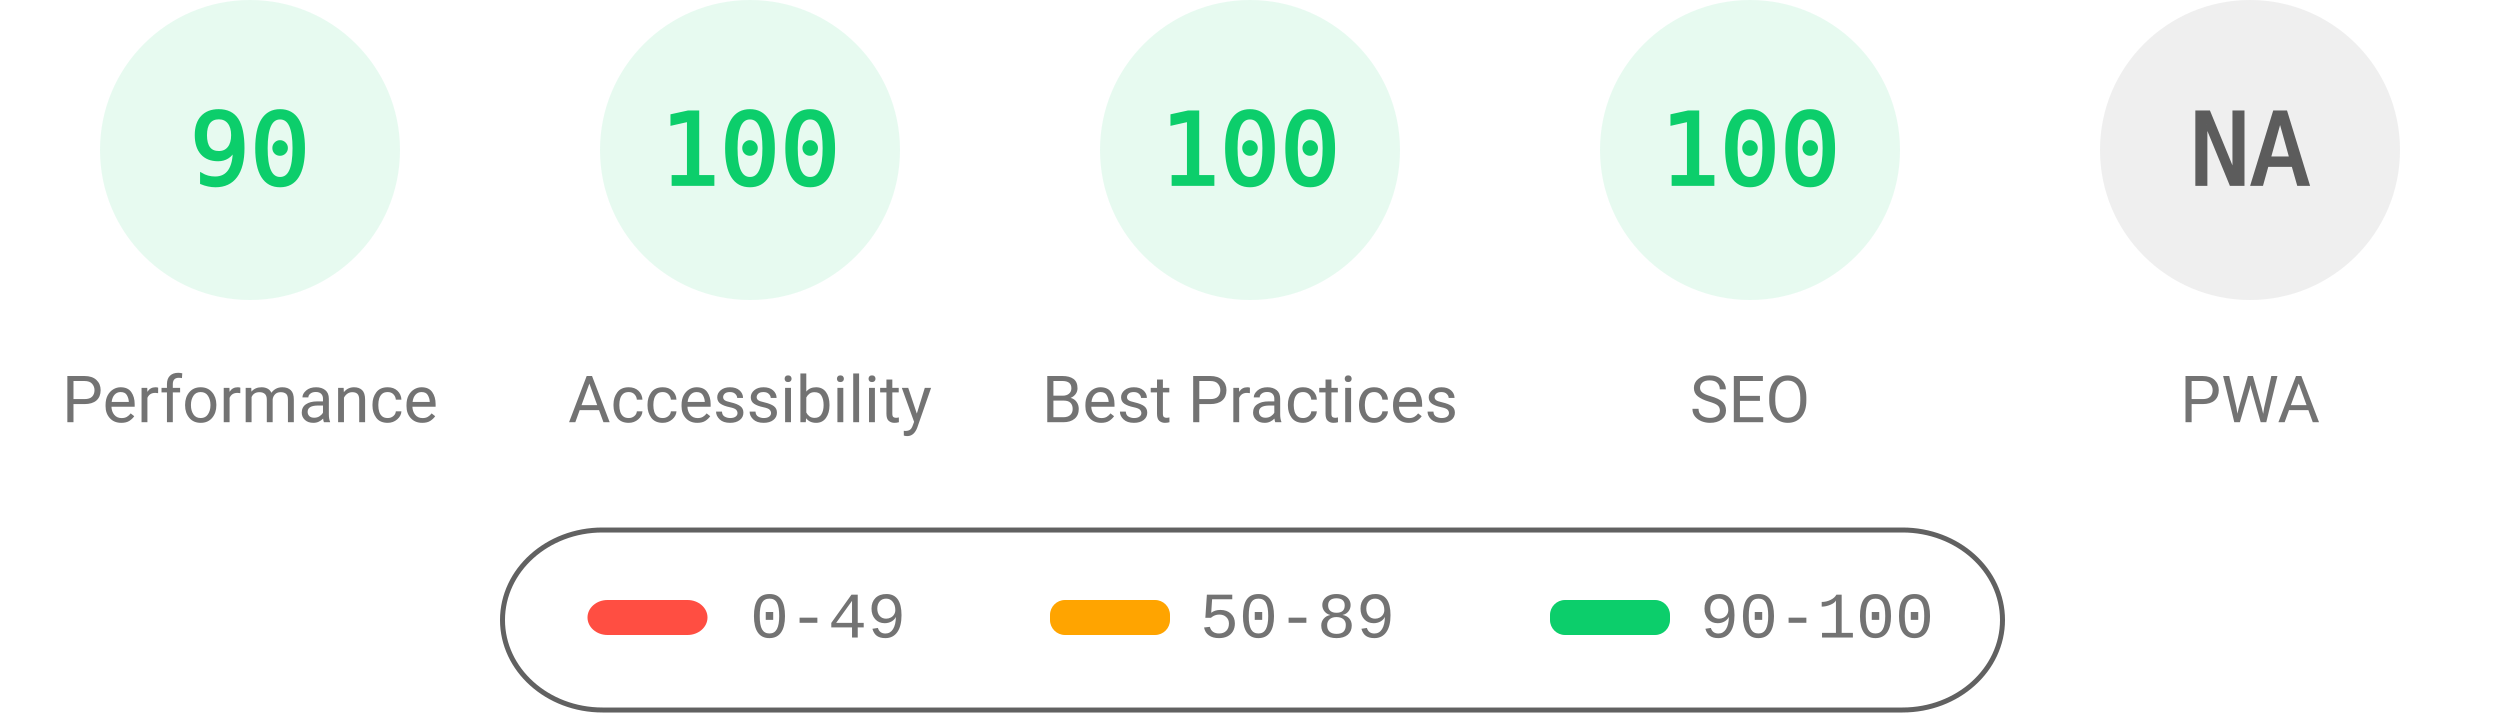
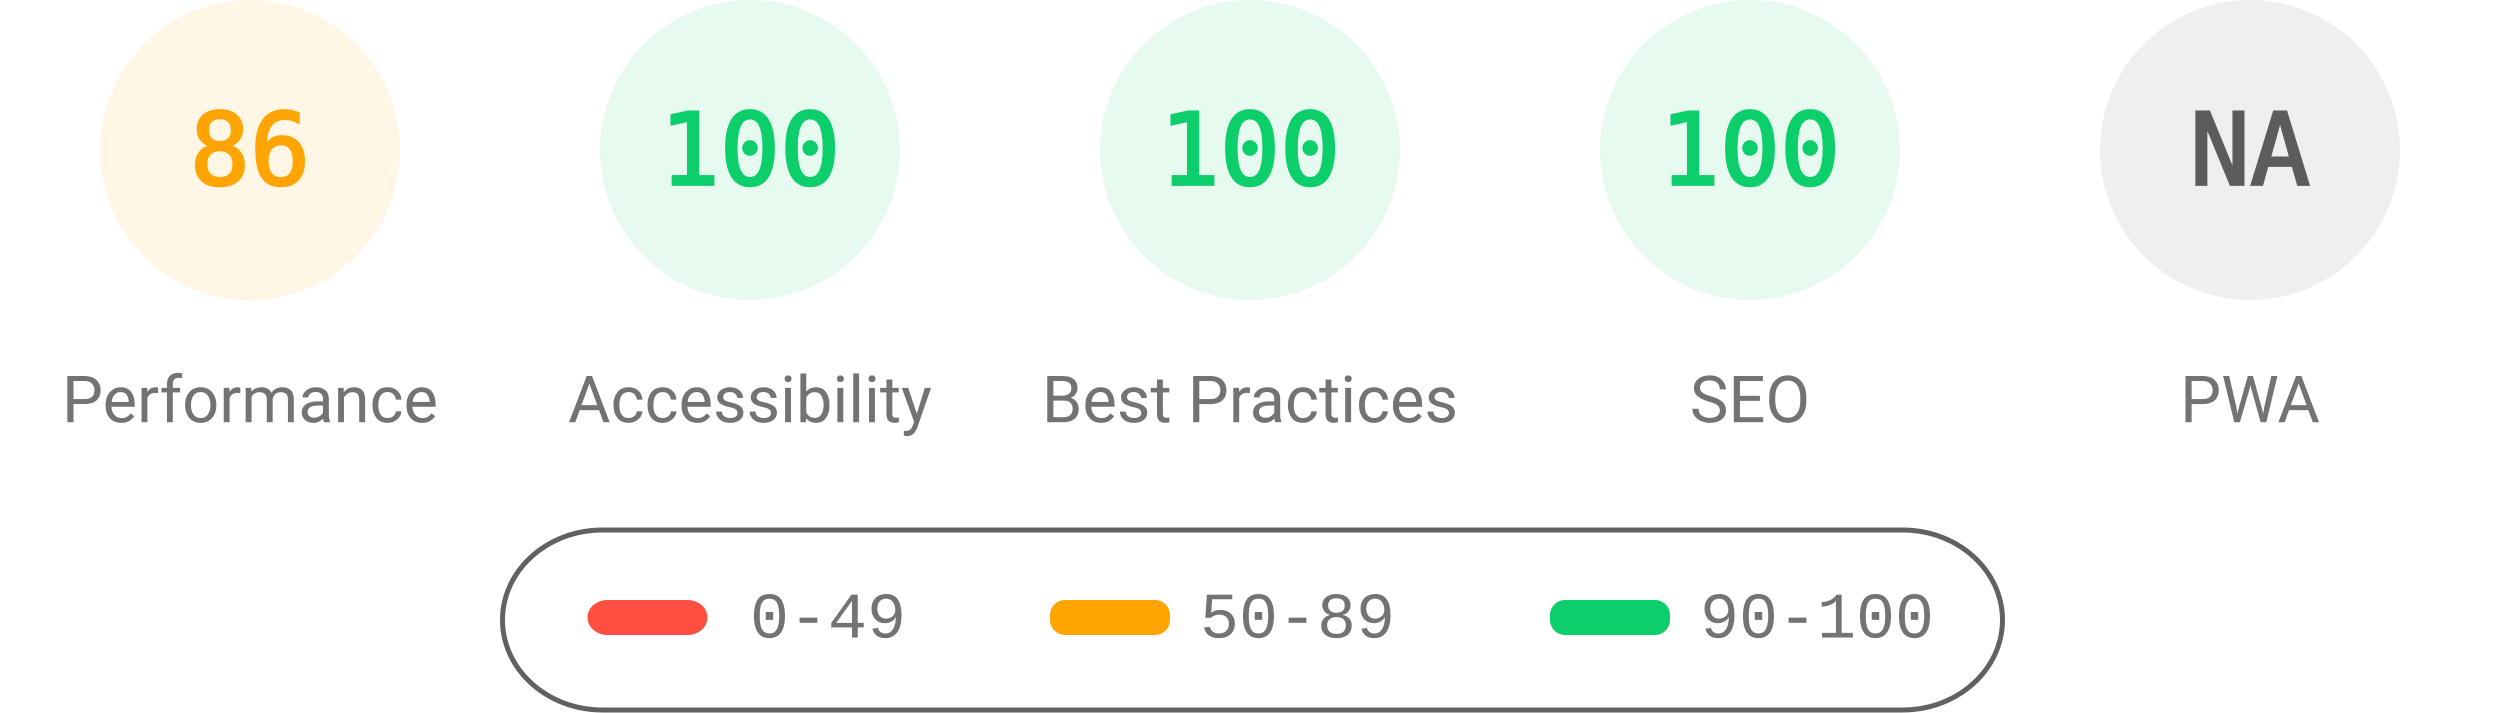
<svg xmlns="http://www.w3.org/2000/svg" fill="none" width="1000" height="285">
  <style>.gauge-base{opacity:.1}.gauge-arc{fill:none;animation-delay:250ms;stroke-linecap:round;transform:rotate(-90deg);transform-origin:100px 60px;animation:load-gauge 1s ease forwards}.guage-text{font-size:40px;font-family:monospace;text-align:center}.guage-red{color:#ff4e42;fill:#ff4e42;stroke:#ff4e42}.guage-orange{color:#ffa400;fill:#ffa400;stroke:#ffa400}.guage-green{color:#0cce6b;fill:#0cce6b;stroke:#0cce6b}.guage-undefined{color:#5c5c5c;fill:#5c5c5c;stroke:#5c5c5c}.guage-title{color:#737373;fill:#737373;stroke:none;font-size:26px;line-height:26px;font-family:Roboto,Halvetica,Arial,sans-serif}@keyframes load-gauge{from{stroke-dasharray:0 352.858}}</style>
-   <svg class="guage-div guage-perf guage-green" viewBox="0 0 200 200" width="200" height="200">
+   <svg class="guage-div guage-perf guage-orange" viewBox="0 0 200 200" width="200" height="200">
    <circle class="gauge-base" r="56" cx="100" cy="60" stroke-width="8" />
-     <circle class="gauge-arc guage-arc-1" r="56" cx="100" cy="60" stroke-width="8" style="stroke-dasharray:316.672,351.858" />
-     <text class="guage-text" x="100" y="60" alignment-baseline="central" dominant-baseline="central" text-anchor="middle">90</text>
+     <circle class="gauge-arc guage-arc-1" r="56" cx="100" cy="60" stroke-width="8" style="stroke-dasharray:302.598,351.858" />
+     <text class="guage-text" x="100" y="60" alignment-baseline="central" dominant-baseline="central" text-anchor="middle">86</text>
    <text class="guage-title" x="100" y="160" alignment-baseline="central" dominant-baseline="central" text-anchor="middle">Performance</text>
  </svg>
  <svg class="guage-div guage-acc guage-green" viewBox="0 0 200 200" width="200" height="200" x="200">
    <circle class="gauge-base" r="56" cx="100" cy="60" stroke-width="8" />
    <circle class="gauge-arc guage-arc-2" r="56" cx="100" cy="60" stroke-width="8" style="stroke-dasharray:351.858,351.858" />
    <text class="guage-text" x="100" y="60" alignment-baseline="central" dominant-baseline="central" text-anchor="middle">100</text>
    <text class="guage-title" x="100" y="160" alignment-baseline="central" dominant-baseline="central" text-anchor="middle">Accessibility</text>
  </svg>
  <svg class="guage-div guage-best guage-green" viewBox="0 0 200 200" width="200" height="200" x="400">
    <circle class="gauge-base" r="56" cx="100" cy="60" stroke-width="8" />
    <circle class="gauge-arc guage-arc-3" r="56" cx="100" cy="60" stroke-width="8" style="stroke-dasharray:351.858,351.858" />
    <text class="guage-text" x="100" y="60" alignment-baseline="central" dominant-baseline="central" text-anchor="middle">100</text>
    <text class="guage-title" x="100" y="160" alignment-baseline="central" dominant-baseline="central" text-anchor="middle">Best Practices</text>
  </svg>
  <svg class="guage-div guage-seo guage-green" viewBox="0 0 200 200" width="200" height="200" x="600">
    <circle class="gauge-base" r="56" cx="100" cy="60" stroke-width="8" />
    <circle class="gauge-arc guage-arc-4" r="56" cx="100" cy="60" stroke-width="8" style="stroke-dasharray:351.858,351.858" />
    <text class="guage-text" x="100" y="60" alignment-baseline="central" dominant-baseline="central" text-anchor="middle">100</text>
    <text class="guage-title" x="100" y="160" alignment-baseline="central" dominant-baseline="central" text-anchor="middle">SEO</text>
  </svg>
  <svg class="guage-div guage-pwa guage-undefined" viewBox="0 0 200 200" width="200" height="200" x="800">
    <circle class="gauge-base" r="56" cx="100" cy="60" stroke-width="8" />
    <circle class="gauge-arc guage-arc-4" r="56" cx="100" cy="60" stroke-width="8" style="stroke-dasharray:351.858,351.858" />
    <text class="guage-text" x="100" y="60" alignment-baseline="central" dominant-baseline="central" text-anchor="middle">NA</text>
    <text class="guage-title" x="100" y="160" alignment-baseline="central" dominant-baseline="central" text-anchor="middle">PWA</text>
  </svg>
  <svg width="604" height="76" x="200" y="210">
    <path fill="none" id="canvas_background" d="M-1-1h604v80H-1z" />
    <rect fill-opacity="0" stroke="#616161" stroke-width="2" rx="40" id="svg_2" height="72" width="600" y="2" x="1" fill="#000" />
    <rect stroke="#000" rx="8" id="svg_3" height="14" width="48" y="30" x="35" stroke-opacity="null" stroke-width="0" fill="#ff4e42" />
    <rect stroke="#000" rx="6" id="svg_4" height="14" width="48" y="30" x="220" stroke-opacity="null" stroke-width="0" fill="#ffa400" />
    <rect stroke="#000" rx="6" id="svg_5" height="14" width="48" y="30" x="420" stroke-opacity="null" stroke-width="0" fill="#0cce6b" />
    <text xml:space="preserve" text-anchor="start" font-family="'Courier New', Courier, monospace" font-size="26" id="svg_6" y="45" x="100" stroke-opacity="null" stroke-width="0" stroke="#000" fill="#737373">0-49</text>
    <text xml:space="preserve" text-anchor="start" font-family="'Courier New', Courier, monospace" font-size="26" id="svg_7" y="45" x="280" stroke-opacity="null" stroke-width="0" stroke="#000" fill="#737373">50-89</text>
    <text xml:space="preserve" text-anchor="start" font-family="'Courier New', Courier, monospace" font-size="26" id="svg_8" y="45" x="480" stroke-opacity="null" stroke-width="0" stroke="#000" fill="#737373">90-100</text>
  </svg>
</svg>
